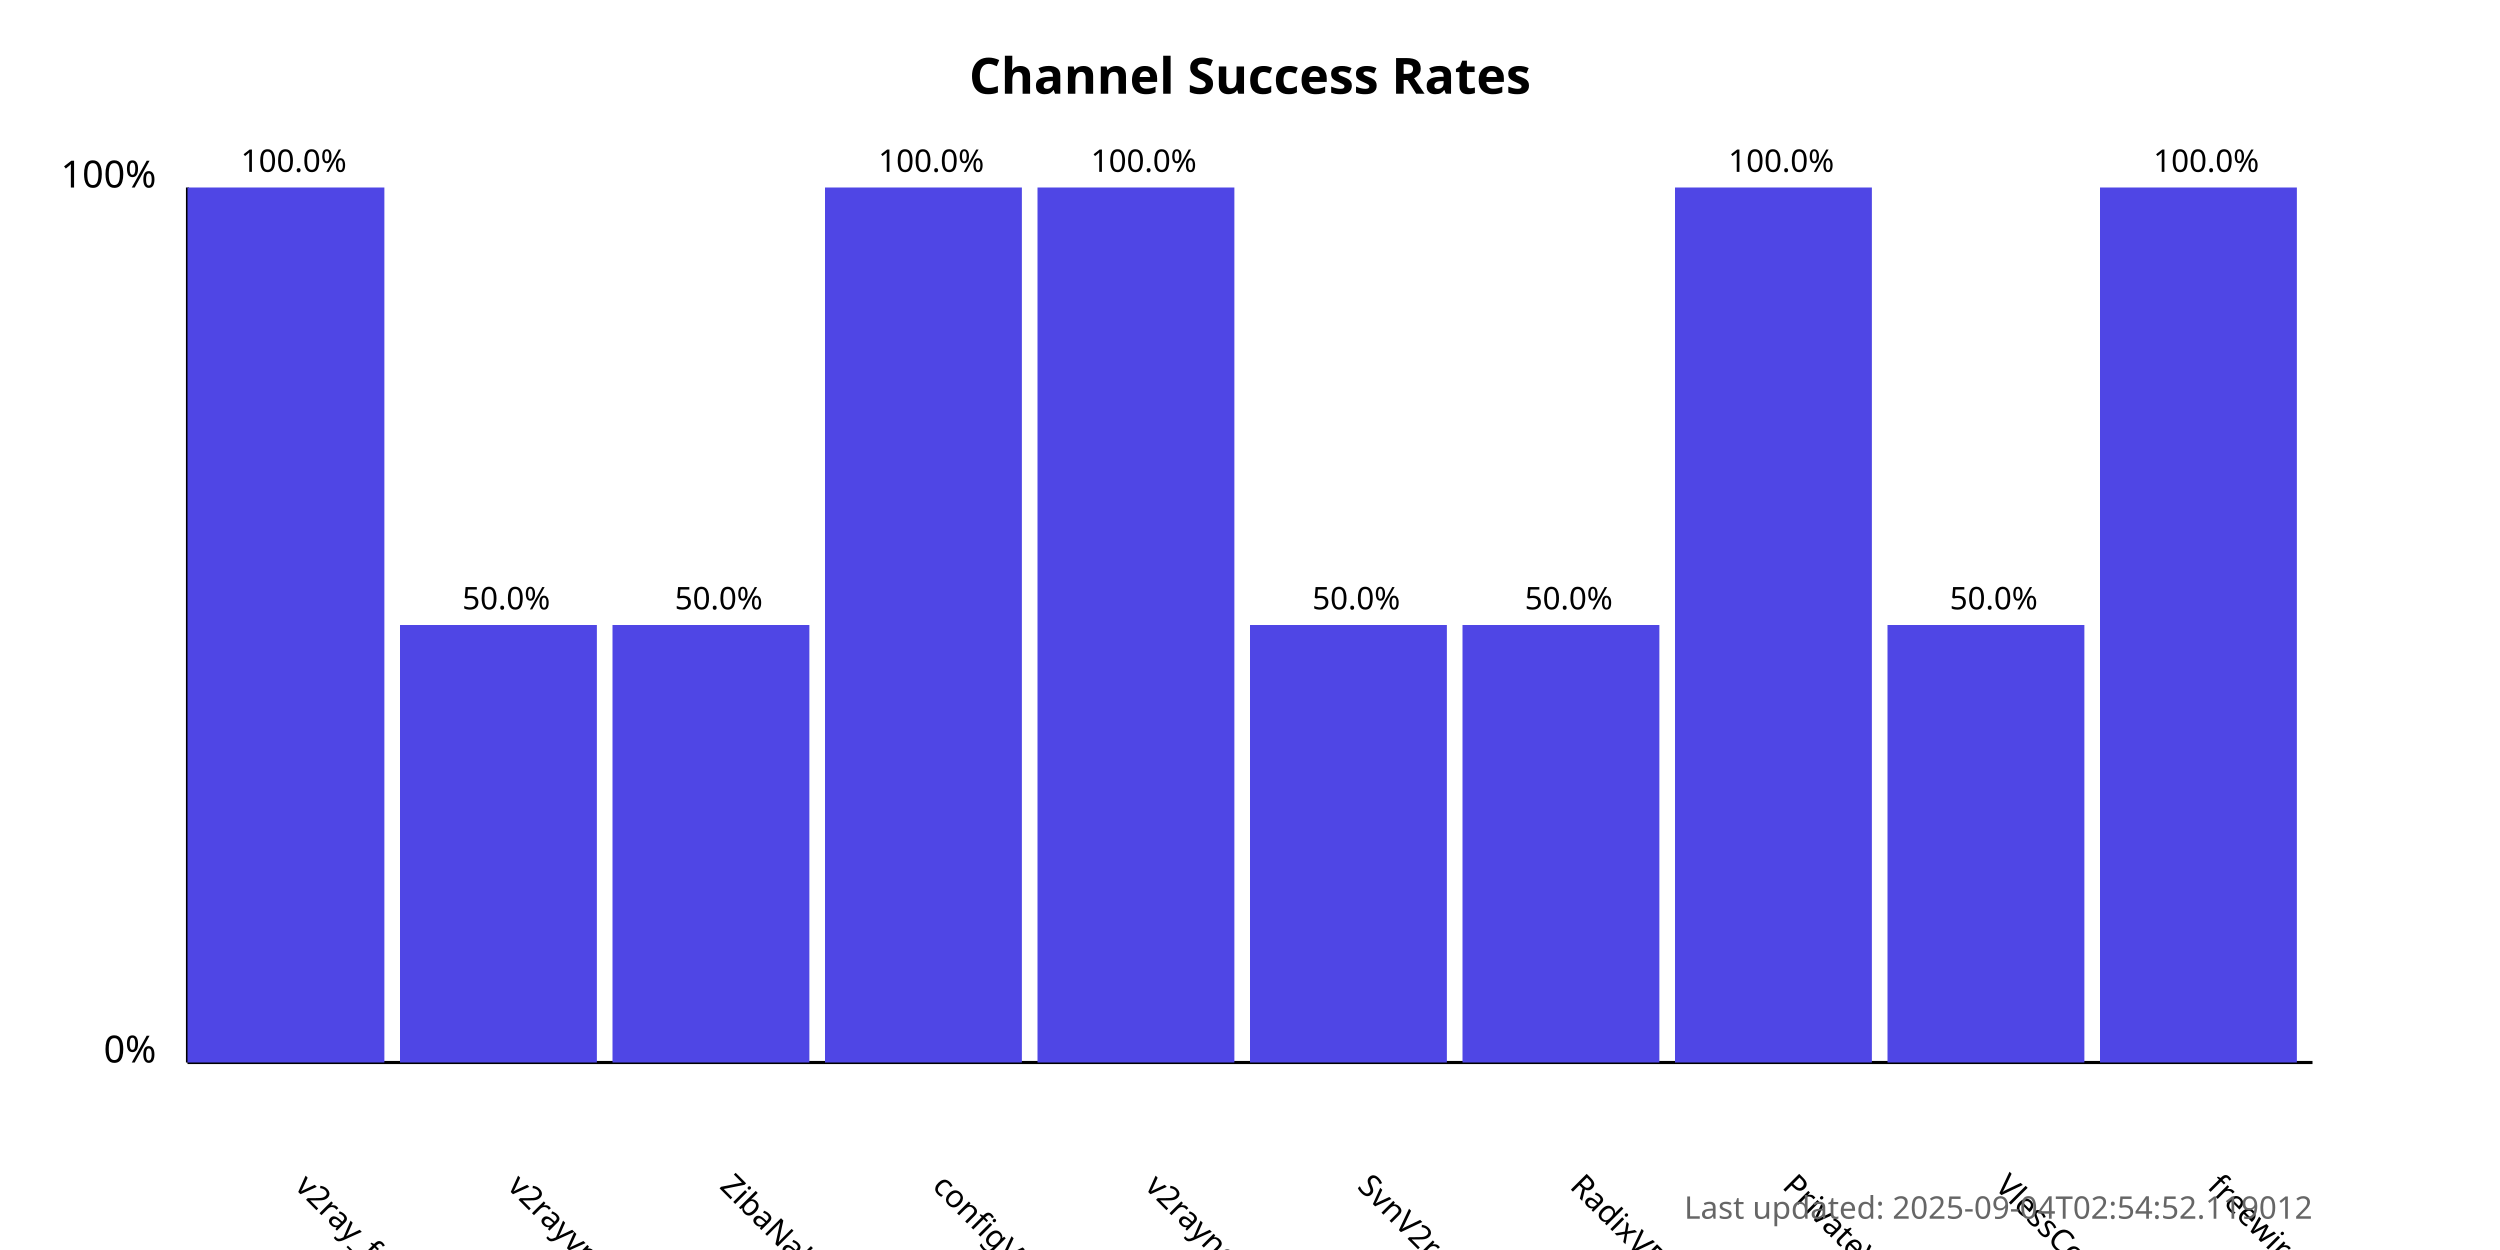
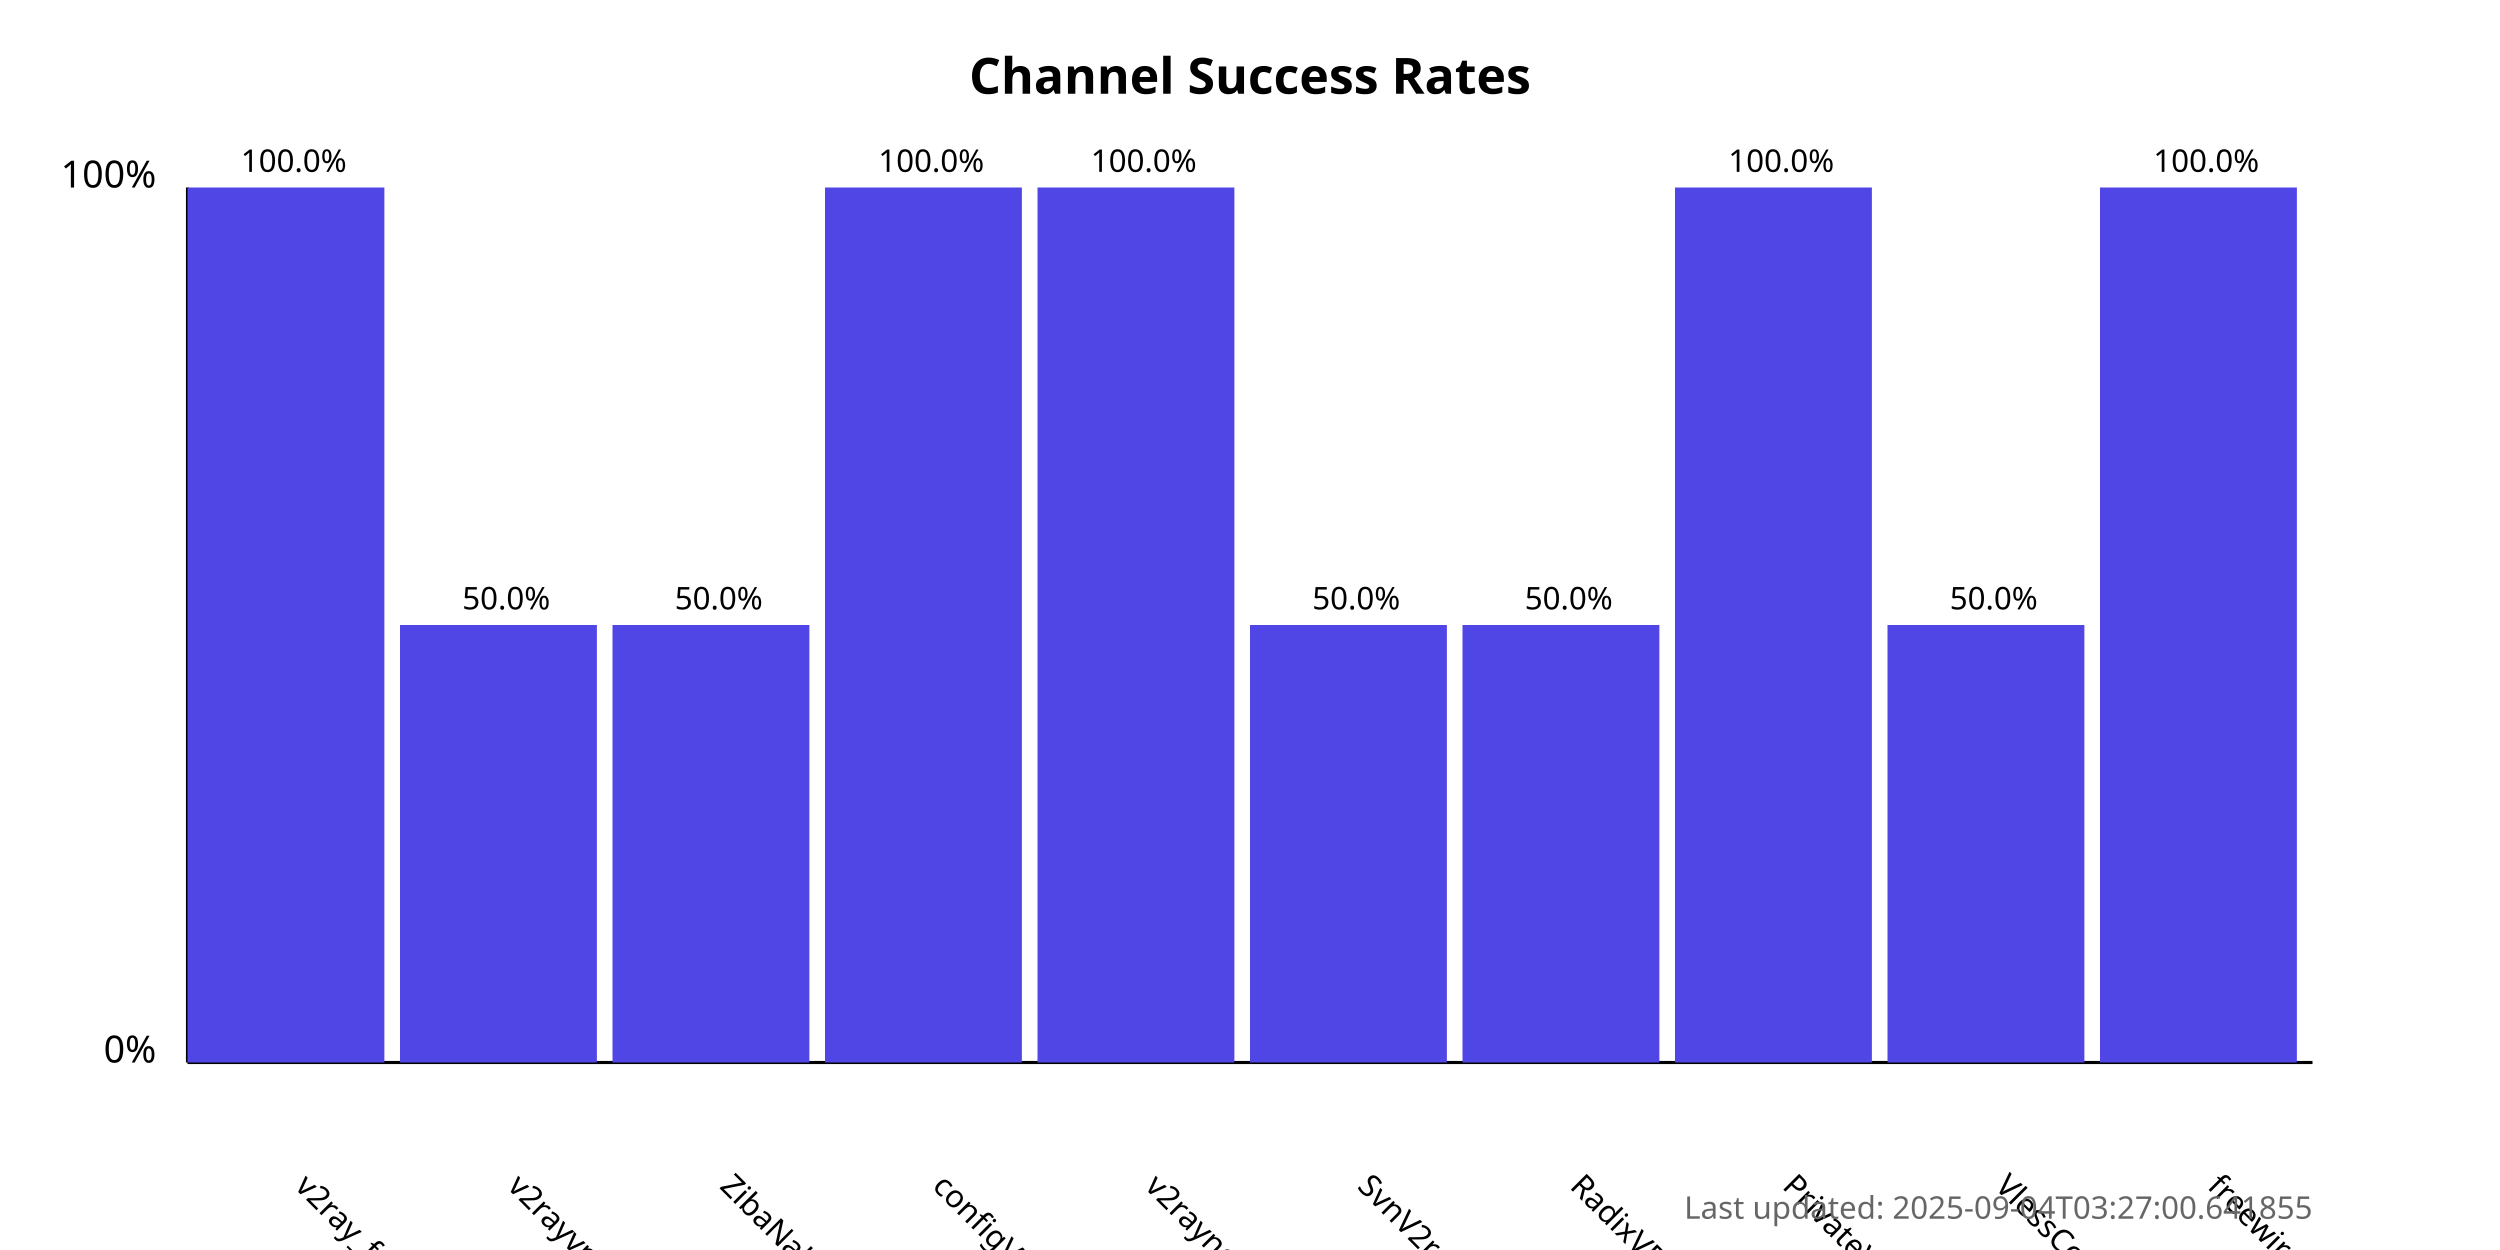
<svg xmlns="http://www.w3.org/2000/svg" width="800" height="400">
  <style>
            .chart-title { font: bold 16px sans-serif; }
            .axis-label { font: 12px sans-serif; }
            .tick-label { font: 10px sans-serif; }
            .bar { fill: #4f46e5; }
            .bar:hover { fill: #6366f1; }
            .timestamp { font: 10px sans-serif; fill: #666; }
        </style>
  <text x="400.0" y="30" text-anchor="middle" class="chart-title">
            Channel Success Rates
        </text>
  <line x1="60" y1="340" x2="60" y2="60" stroke="black" stroke-width="1" />
  <line x1="60" y1="340" x2="740" y2="340" stroke="black" stroke-width="1" />
  <text x="50" y="340" text-anchor="end" class="axis-label">0%</text>
  <text x="50" y="60" text-anchor="end" class="axis-label">100%</text>
  <g>
    <rect x="60" y="60.0" width="63.0" height="280.0" class="bar" />
    <text x="94.0" y="380" transform="rotate(45, 94.0, 380)" text-anchor="start" class="tick-label">
                v2ray_free_conf
            </text>
    <text x="94.0" y="55.0" text-anchor="middle" class="tick-label">
                100.0%
            </text>
  </g>
  <g>
    <rect x="128.0" y="200.0" width="63.0" height="140.0" class="bar" />
    <text x="162.0" y="380" transform="rotate(45, 162.0, 380)" text-anchor="start" class="tick-label">
                v2rayvpno
            </text>
    <text x="162.0" y="195.0" text-anchor="middle" class="tick-label">
                50.0%
            </text>
  </g>
  <g>
    <rect x="196.0" y="200.0" width="63.0" height="140.0" class="bar" />
    <text x="230.0" y="380" transform="rotate(45, 230.0, 380)" text-anchor="start" class="tick-label">
                ZibaNabz
            </text>
    <text x="230.0" y="195.0" text-anchor="middle" class="tick-label">
                50.0%
            </text>
  </g>
  <g>
    <rect x="264.0" y="60.0" width="63.0" height="280.0" class="bar" />
    <text x="298.0" y="380" transform="rotate(45, 298.0, 380)" text-anchor="start" class="tick-label">
                configV2rayForFree
            </text>
    <text x="298.0" y="55.0" text-anchor="middle" class="tick-label">
                100.0%
            </text>
  </g>
  <g>
    <rect x="332.0" y="60.0" width="63.0" height="280.0" class="bar" />
    <text x="366.0" y="380" transform="rotate(45, 366.0, 380)" text-anchor="start" class="tick-label">
                v2rayngvpn
            </text>
    <text x="366.0" y="55.0" text-anchor="middle" class="tick-label">
                100.0%
            </text>
  </g>
  <g>
    <rect x="400.0" y="200.0" width="63.0" height="140.0" class="bar" />
    <text x="434.0" y="380" transform="rotate(45, 434.0, 380)" text-anchor="start" class="tick-label">
                SvnV2ray
            </text>
    <text x="434.0" y="195.0" text-anchor="middle" class="tick-label">
                50.0%
            </text>
  </g>
  <g>
    <rect x="468.0" y="200.0" width="63.0" height="140.0" class="bar" />
    <text x="502.0" y="380" transform="rotate(45, 502.0, 380)" text-anchor="start" class="tick-label">
                RadixVPN
            </text>
    <text x="502.0" y="195.0" text-anchor="middle" class="tick-label">
                50.0%
            </text>
  </g>
  <g>
    <rect x="536.0" y="60.0" width="63.0" height="280.0" class="bar" />
    <text x="570.0" y="380" transform="rotate(45, 570.0, 380)" text-anchor="start" class="tick-label">
                PrivateVPNs
            </text>
    <text x="570.0" y="55.0" text-anchor="middle" class="tick-label">
                100.0%
            </text>
  </g>
  <g>
    <rect x="604.0" y="200.0" width="63.0" height="140.0" class="bar" />
    <text x="638.0" y="380" transform="rotate(45, 638.0, 380)" text-anchor="start" class="tick-label">
                VlessConfig
            </text>
    <text x="638.0" y="195.0" text-anchor="middle" class="tick-label">
                50.0%
            </text>
  </g>
  <g>
    <rect x="672.0" y="60.0" width="63.0" height="280.0" class="bar" />
    <text x="706.0" y="380" transform="rotate(45, 706.0, 380)" text-anchor="start" class="tick-label">
                freewireguard
            </text>
    <text x="706.0" y="55.0" text-anchor="middle" class="tick-label">
                100.0%
            </text>
  </g>
  <text x="740" y="390" text-anchor="end" class="timestamp">
-             Last updated: 2025-09-04T02:54:52.119012
+             Last updated: 2025-09-04T03:27:00.641855
        </text>
</svg>
